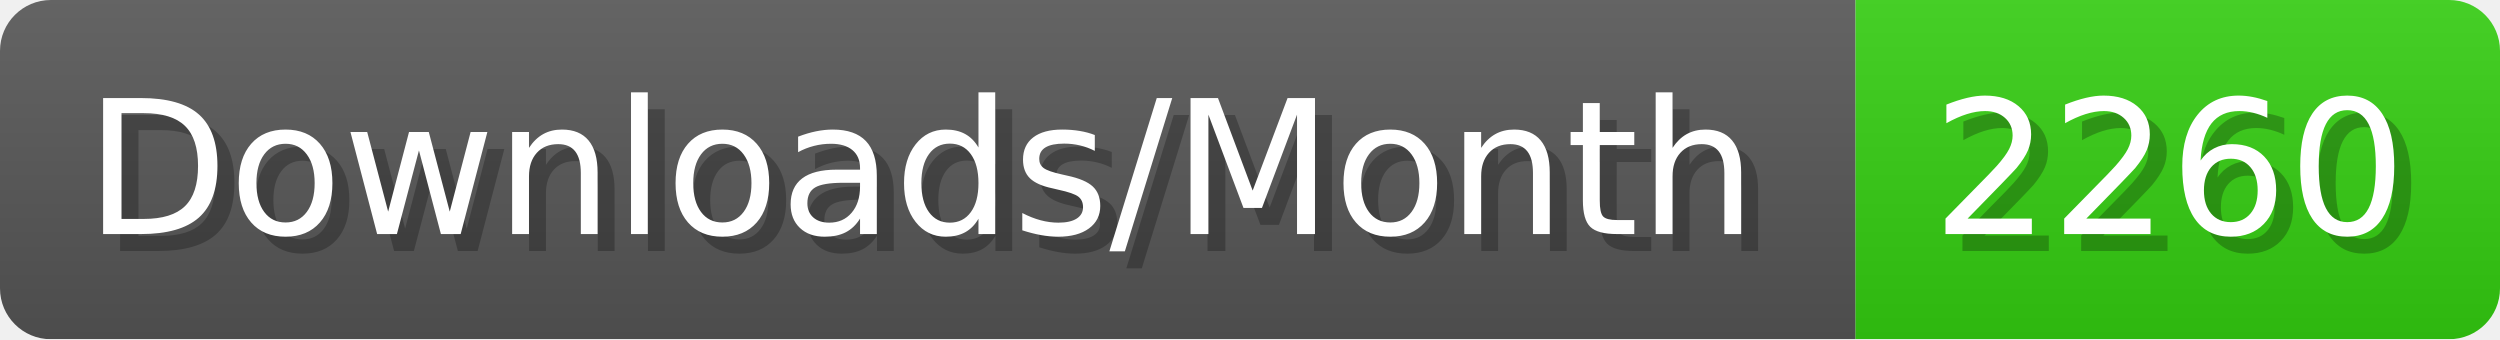
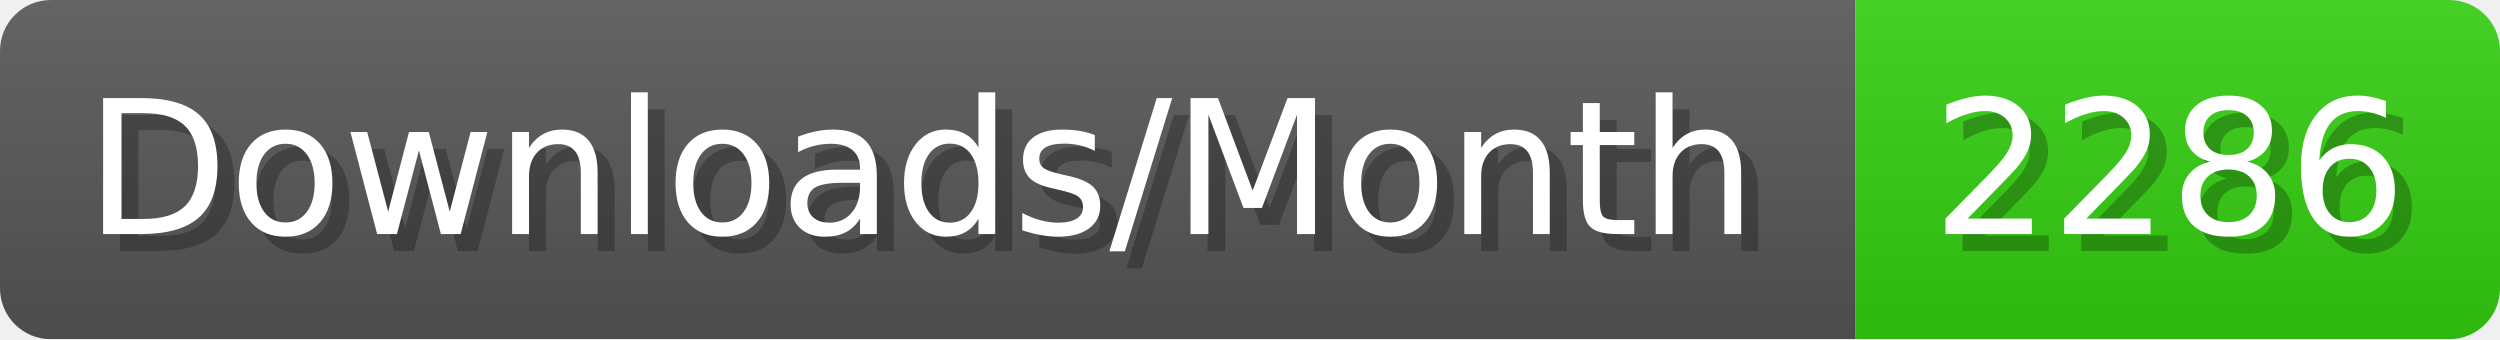
- <svg xmlns="http://www.w3.org/2000/svg" width="147.4" height="20" viewBox="0 0 1474 200" role="img" aria-label="Downloads/Month: 2260">
+ <svg xmlns="http://www.w3.org/2000/svg" width="147.4" height="20" viewBox="0 0 1474 200" role="img" aria-label="Downloads/Month: 2286">
  <linearGradient id="YlXUI" x2="0" y2="100%">
    <stop offset="0" stop-opacity=".1" stop-color="#EEE" />
    <stop offset="1" stop-opacity=".1" />
  </linearGradient>
  <mask id="JHhop">
    <rect width="1474" height="200" rx="30" fill="#FFF" />
  </mask>
  <g mask="url(#JHhop)">
    <rect width="1094" height="200" fill="#555" />
    <rect width="380" height="200" fill="#3C1" x="1094" />
    <rect width="1474" height="200" fill="url(#YlXUI)" />
  </g>
  <g aria-hidden="true" fill="#fff" text-anchor="start" font-family="Verdana,DejaVu Sans,sans-serif" font-size="110">
    <text x="60" y="148" textLength="994" fill="#000" opacity="0.25">Downloads/Month</text>
    <text x="50" y="138" textLength="994">Downloads/Month</text>
-     <text x="1149" y="148" textLength="280" fill="#000" opacity="0.25">2260</text>
-     <text x="1139" y="138" textLength="280">2260</text>
+     <text x="1149" y="148" textLength="280" fill="#000" opacity="0.25">2286</text>
+     <text x="1139" y="138" textLength="280">2286</text>
  </g>
</svg>
